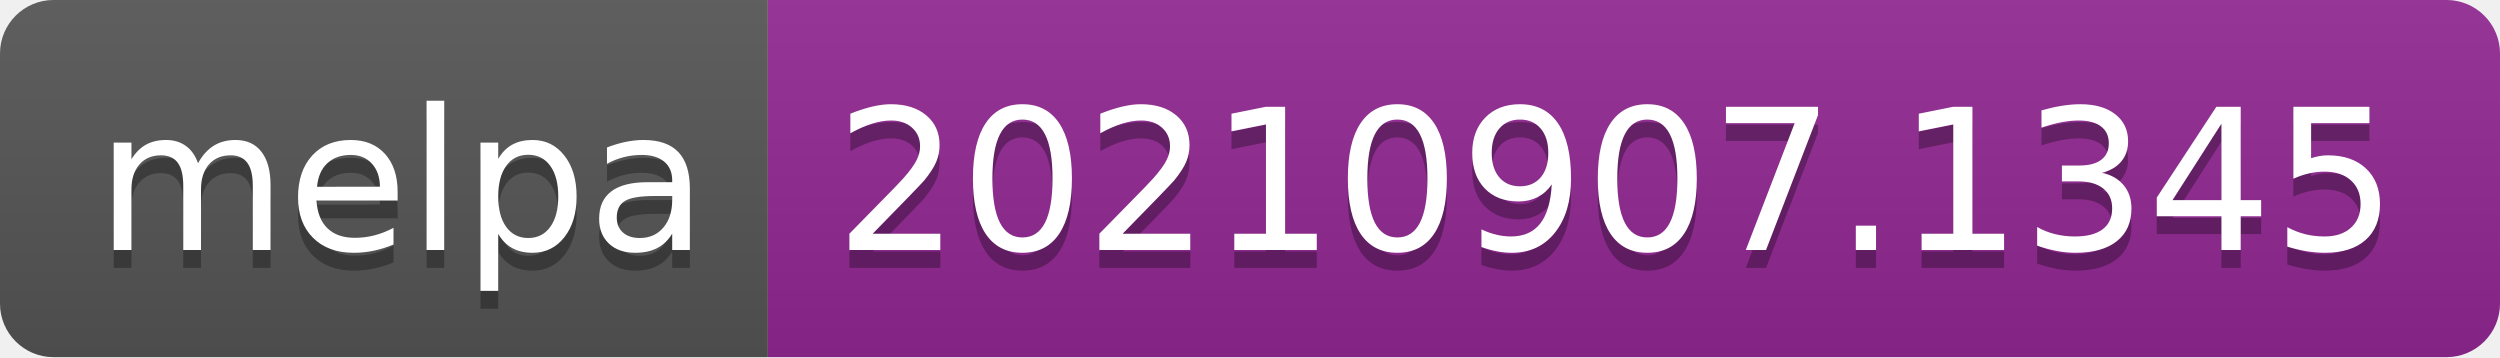
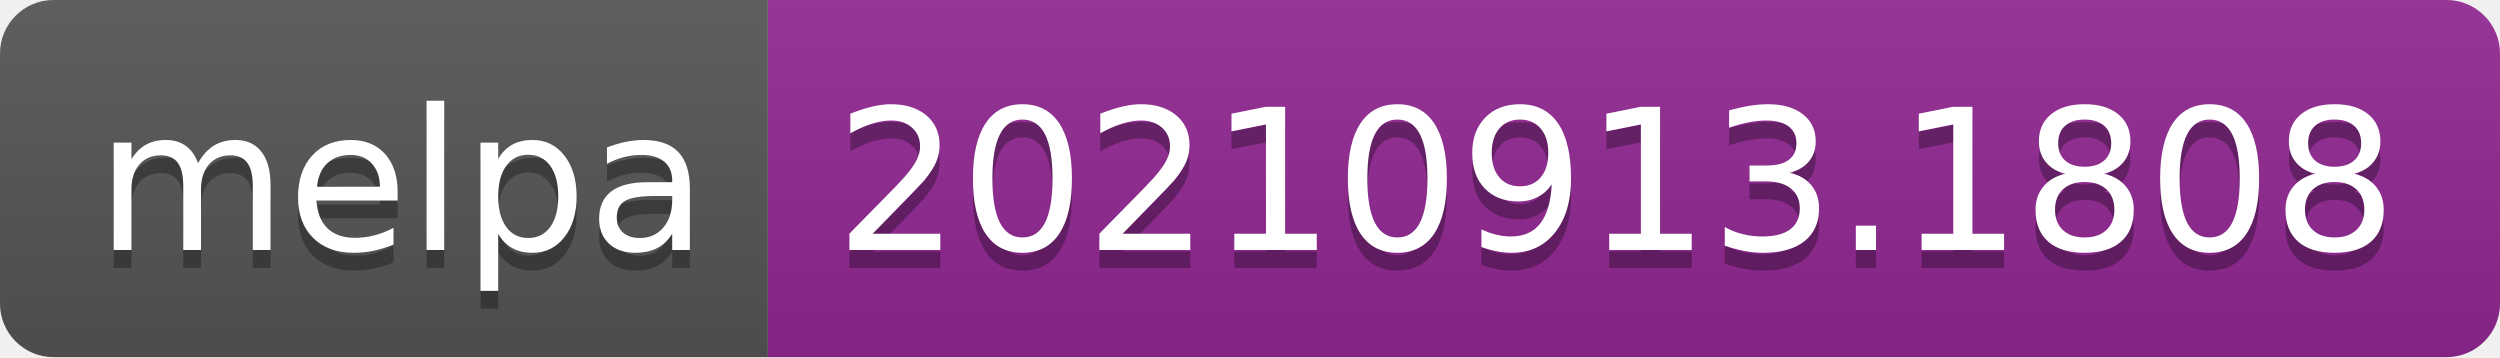
- <svg xmlns="http://www.w3.org/2000/svg" width="140" height="20" role="img" aria-label="melpa: 20210907.1345">
+ <svg xmlns="http://www.w3.org/2000/svg" width="140" height="20" role="img" aria-label="melpa: 20210913.1808">
  <linearGradient id="s" x2="0" y2="100%">
    <stop offset="0" stop-color="#bbb" stop-opacity=".1" />
    <stop offset="1" stop-opacity=".1" />
  </linearGradient>
  <clipPath id="r">
    <rect width="140" height="20" rx="3" fill="#fff" />
  </clipPath>
  <g clip-path="url(#r)">
    <rect width="43" height="20" fill="#555" />
    <rect x="43" width="97" height="20" fill="#922793" />
    <rect width="140" height="20" fill="url(#s)" />
  </g>
  <g fill="#fff" text-anchor="middle" font-family="Verdana,Geneva,DejaVu Sans,sans-serif" text-rendering="geometricPrecision" font-size="110">
    <text aria-hidden="true" x="225" y="150" fill="#010101" fill-opacity=".3" transform="scale(.1)" textLength="330">melpa</text>
    <text x="225" y="140" transform="scale(.1)" fill="#fff" textLength="330">melpa</text>
-     <text aria-hidden="true" x="905" y="150" fill="#010101" fill-opacity=".3" transform="scale(.1)" textLength="870">20210907.1345</text>
-     <text x="905" y="140" transform="scale(.1)" fill="#fff" textLength="870">20210907.1345</text>
+     <text aria-hidden="true" x="905" y="150" fill="#010101" fill-opacity=".3" transform="scale(.1)" textLength="870">20210913.1808</text>
+     <text x="905" y="140" transform="scale(.1)" fill="#fff" textLength="870">20210913.1808</text>
  </g>
</svg>
